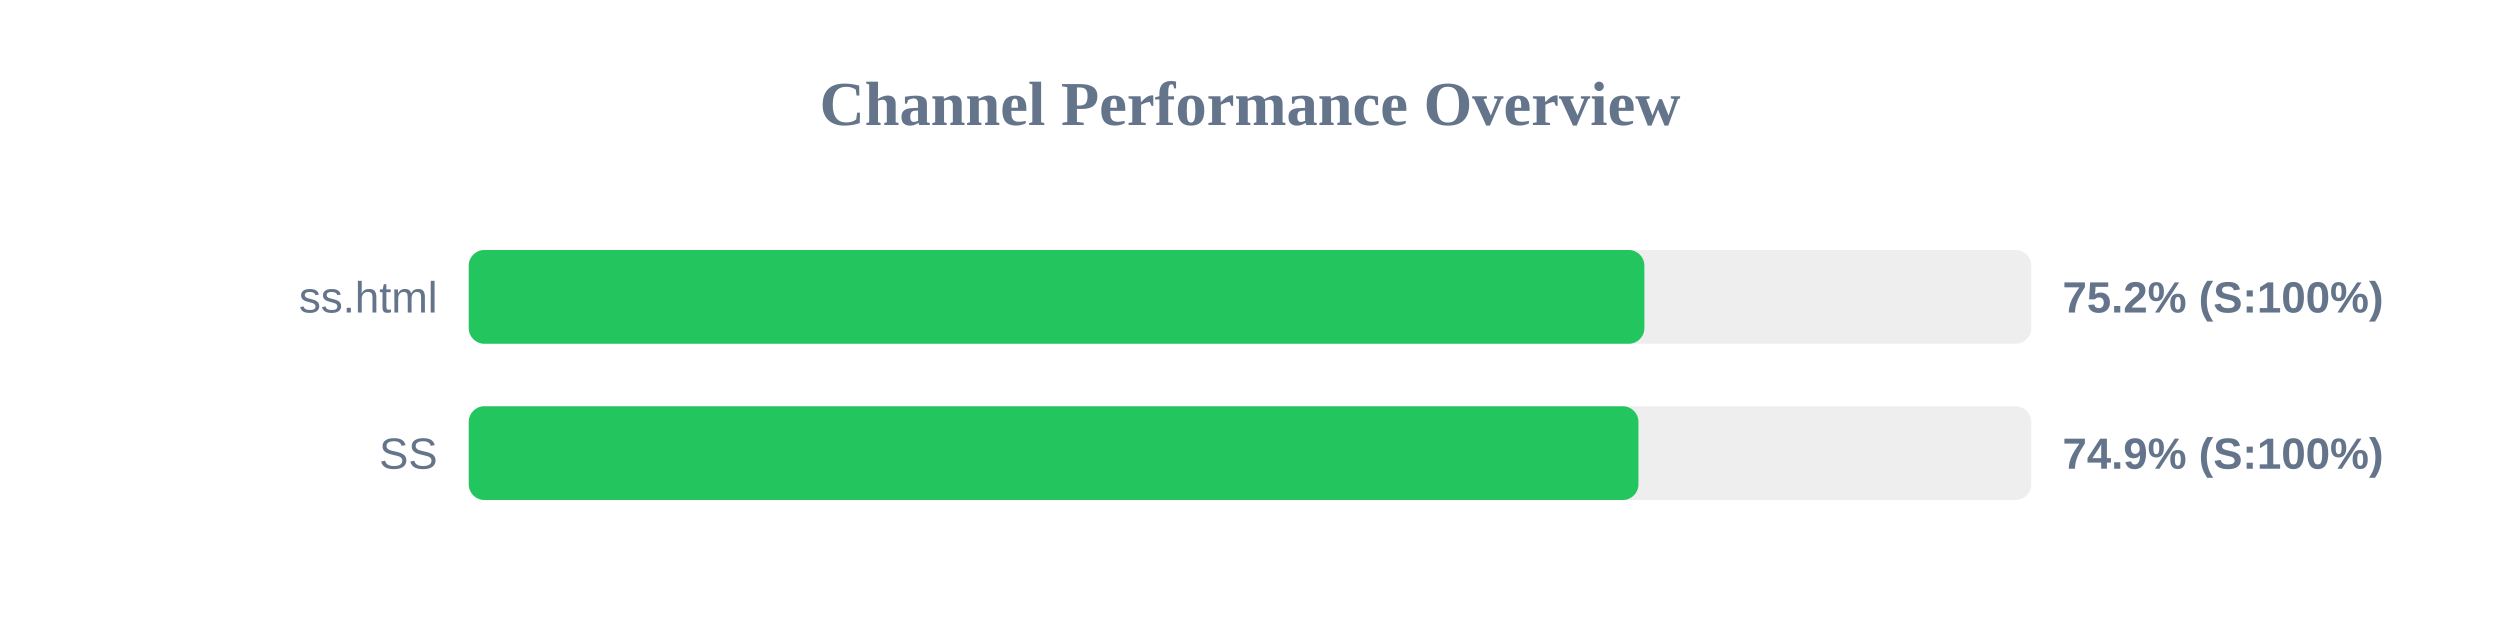
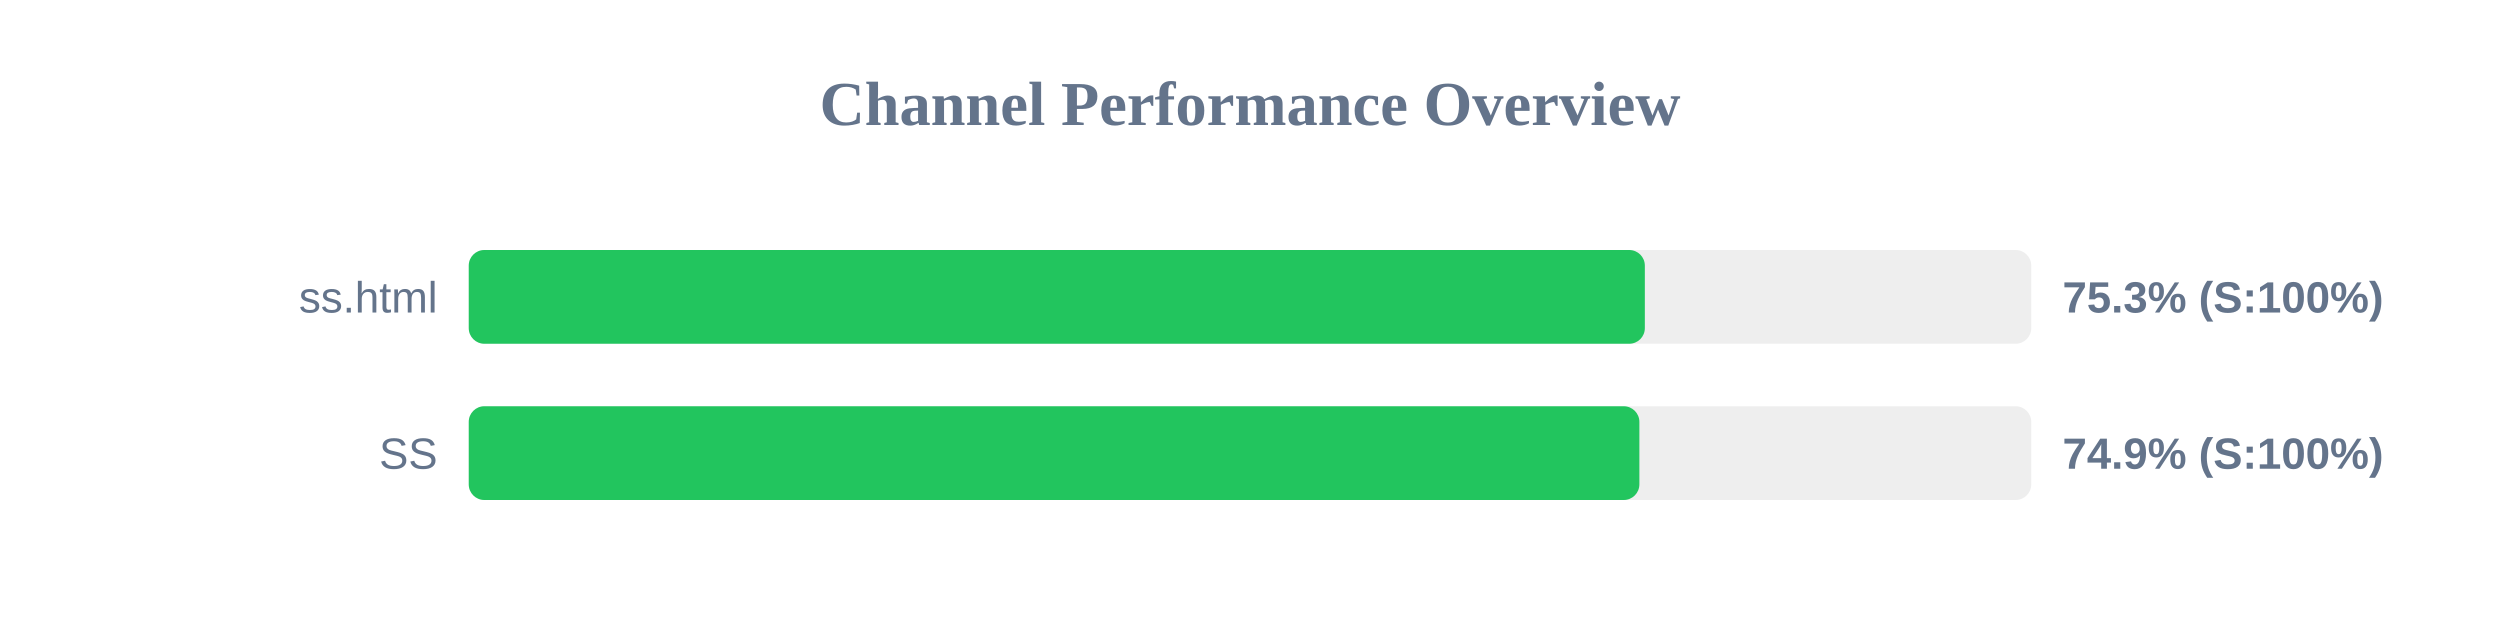
<svg xmlns="http://www.w3.org/2000/svg" width="800" height="200" version="1.1">
  <style>
        .row { font: 14px Arial; fill: #64748b; }
        .score { font: bold 14px Arial; fill: #64748b; }
    </style>
  <text x="400" y="40" text-anchor="middle" font-size="20px" font-weight="bold" fill="#64748b">Channel Performance Overview</text>
  <rect x="150" y="80" width="500" height="30" fill="#eee" rx="5" />
-   <rect x="150" y="80" width="376.2" height="30" fill="#22c55e" rx="5" />
+   <rect x="150" y="80" width="376.35" height="30" fill="#22c55e" rx="5" />
  <text x="140" y="100" text-anchor="end" class="row">ss.html</text>
-   <text x="660" y="100" text-anchor="start" class="score">75.2% (S:100%)</text>
+   <text x="660" y="100" text-anchor="start" class="score">75.3% (S:100%)</text>
  <rect x="150" y="130" width="500" height="30" fill="#eee" rx="5" />
-   <rect x="150" y="130" width="374.3" height="30" fill="#22c55e" rx="5" />
+   <rect x="150" y="130" width="374.6" height="30" fill="#22c55e" rx="5" />
  <text x="140" y="150" text-anchor="end" class="row">SS</text>
  <text x="660" y="150" text-anchor="start" class="score">74.9% (S:100%)</text>
</svg>
